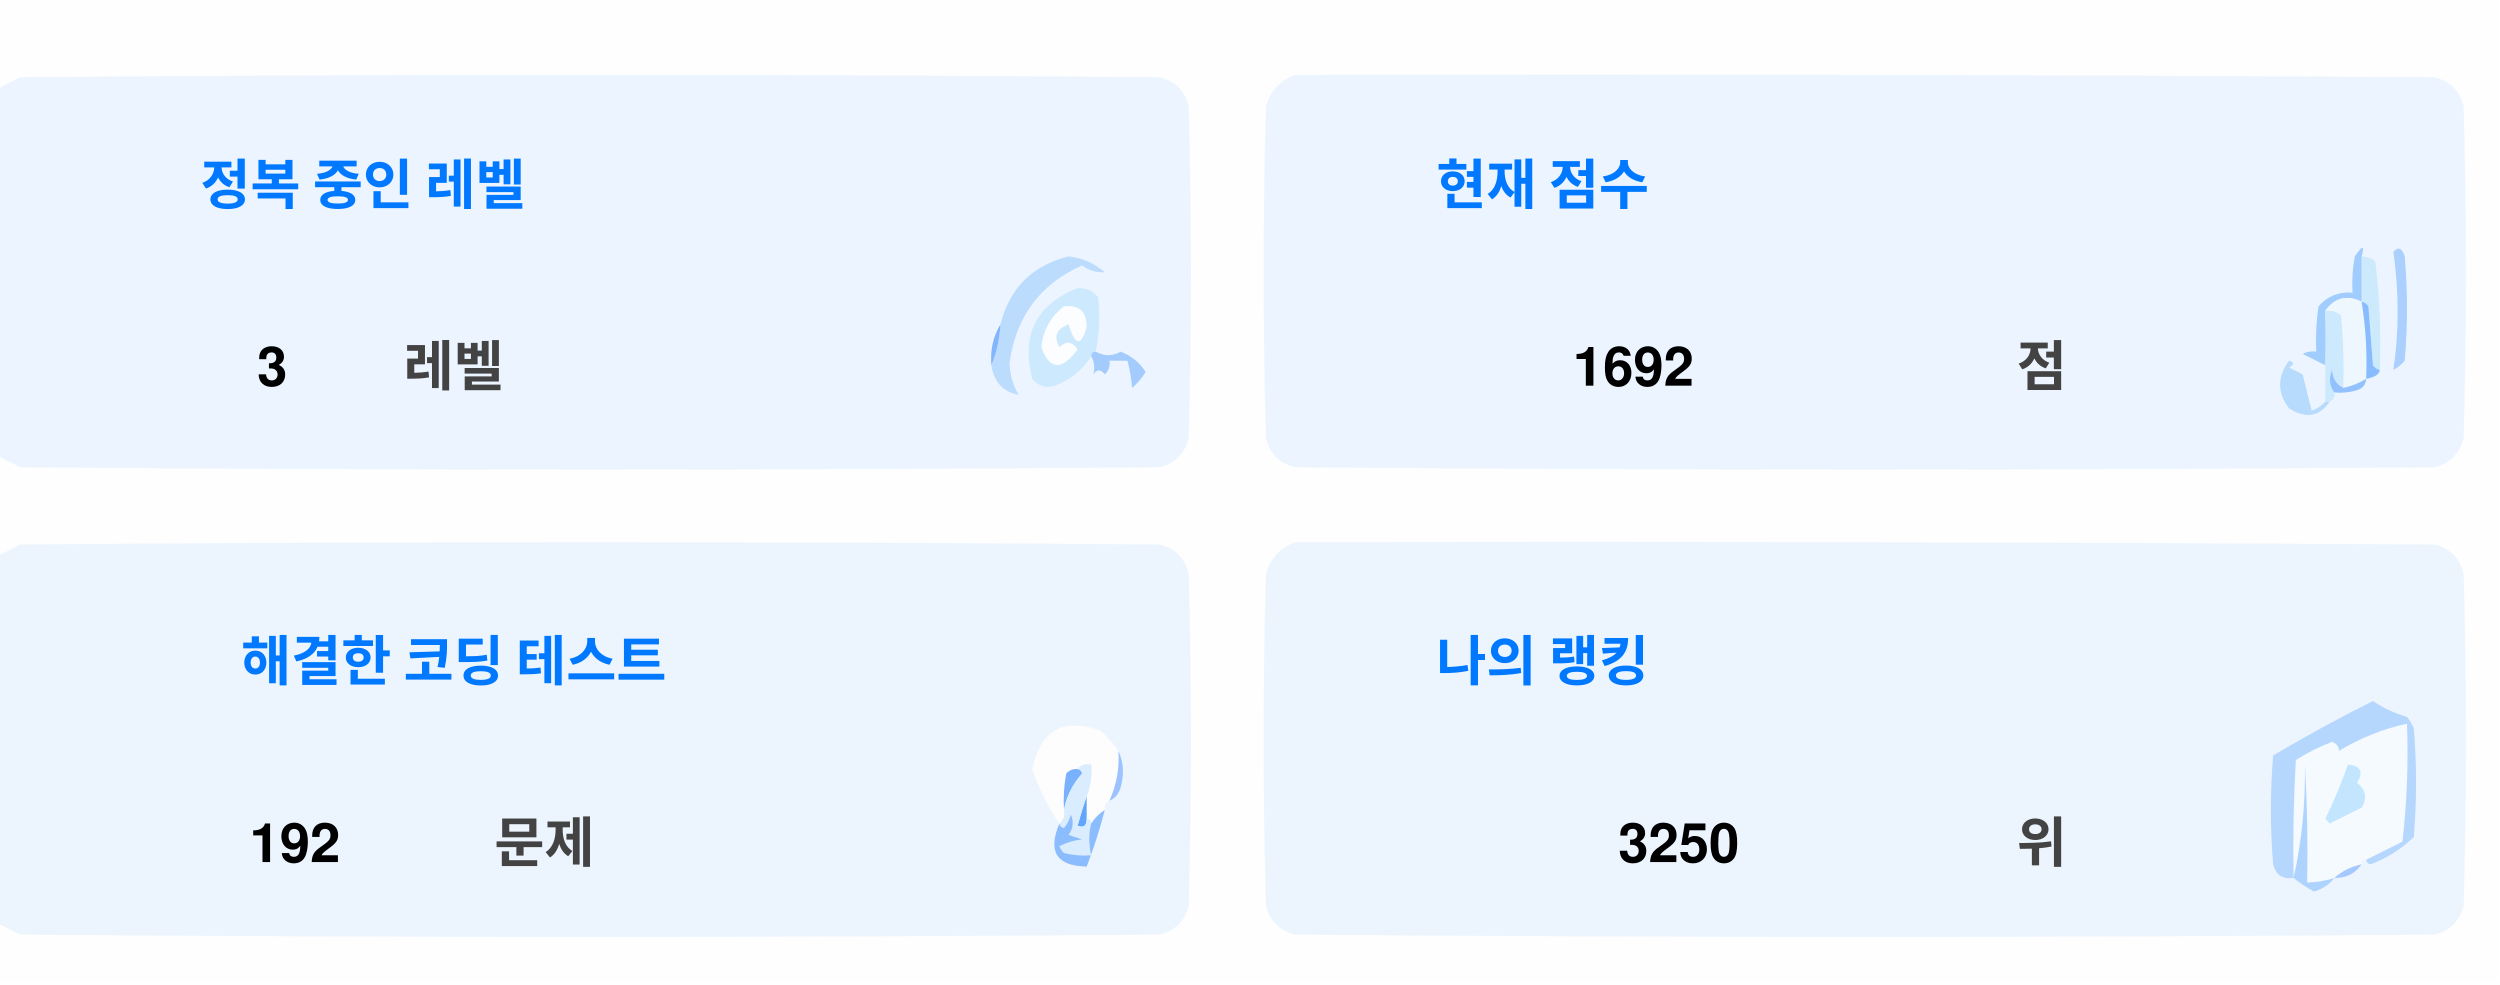
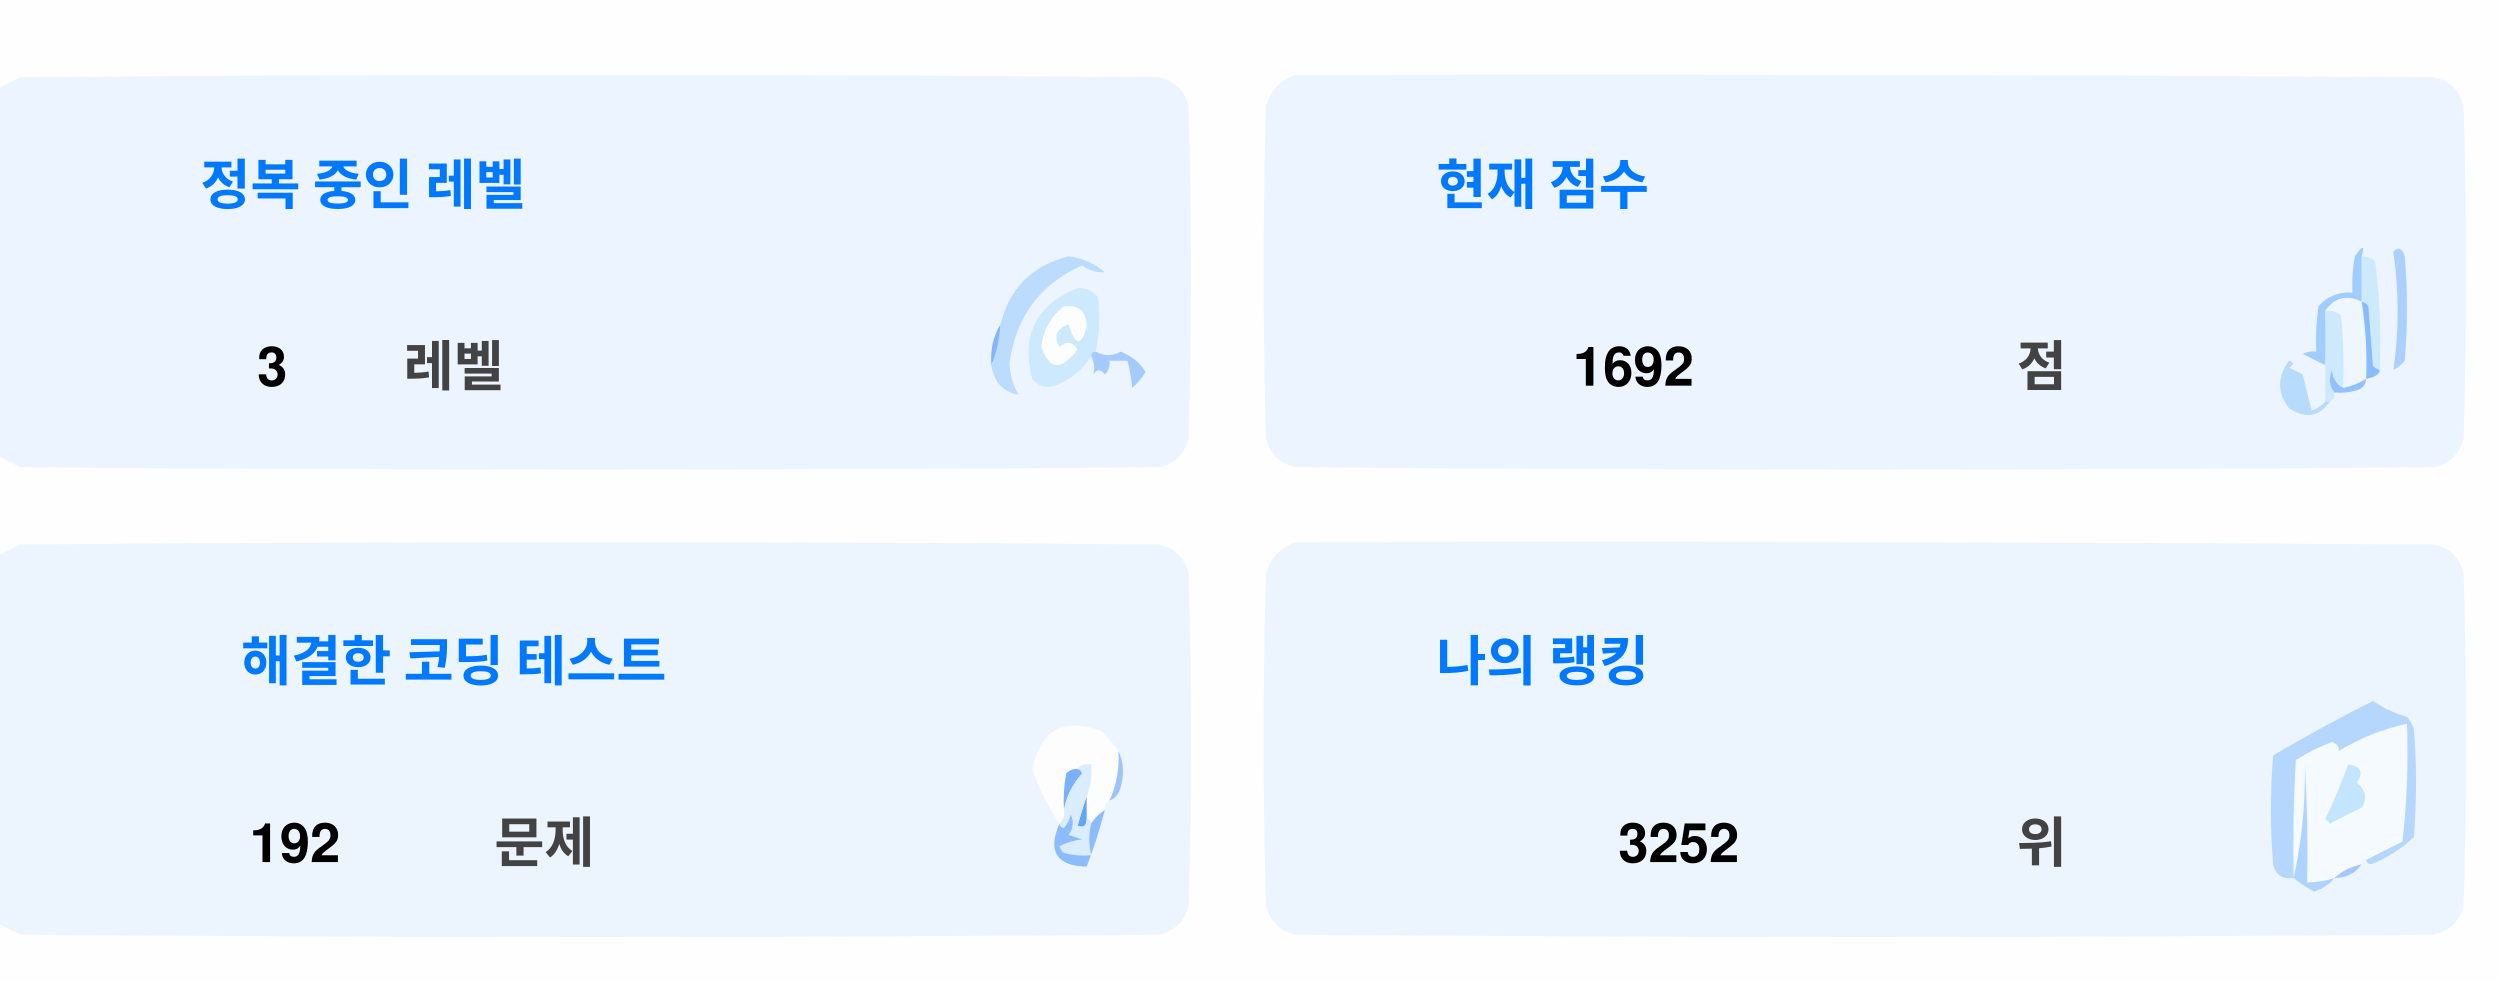
<svg xmlns="http://www.w3.org/2000/svg" version="1.1" width="551px" height="217px" style="shape-rendering:geometricPrecision; text-rendering:geometricPrecision; image-rendering:optimizeQuality; fill-rule:evenodd; clip-rule:evenodd">
  <style>.title {fill: #434343;font-size: 1rem;line-height: 1.5rem;font-weight: bold;font-family: -apple-system, BlinkMacSystemFont, Segoe UI, Helvetica, Arial, sans-serif, Apple Color Emoji, Segoe UI Emoji;}.desc {fill: #434343;font-size: 2.5rem;font-weight: bold;line-height: 1.5rem;font-family: -apple-system, BlinkMacSystemFont, Segoe UI, Helvetica, Arial, sans-serif, Apple Color Emoji, Segoe UI Emoji;}.desc-2 {fill: #434343;font-size: 1rem;font-weight: bold;line-height: 1.5rem;font-family: -apple-system, BlinkMacSystemFont, Segoe UI, Helvetica, Arial, sans-serif, Apple Color Emoji, Segoe UI Emoji;}.text, .desc {animation: twinkling 4s ease-in-out infinite;}@keyframes twinkling {40% { opacity: 1; }50% { opacity: 0.5; }60% { opacity: 1; }70% { opacity: 0.5; }80% { opacity: 1; }}</style>
  <g>
    <path style="opacity:1" fill="#fefefe" d="M -0.5,-0.5 C 183.167,-0.5 366.833,-0.5 550.5,-0.5C 550.5,71.833 550.5,144.167 550.5,216.5C 366.833,216.5 183.167,216.5 -0.5,216.5C -0.5,212.167 -0.5,207.833 -0.5,203.5C 1.14,204.32 2.807,205.153 4.5,206C 88.167,206.667 171.833,206.667 255.5,206C 259,205.167 261.167,203 262,199.5C 262.667,175.167 262.667,150.833 262,126.5C 261.167,123 259,120.833 255.5,120C 171.833,119.333 88.167,119.333 4.5,120C 2.807,120.847 1.14,121.68 -0.5,122.5C -0.5,115.167 -0.5,107.833 -0.5,100.5C 1.14,101.32 2.807,102.153 4.5,103C 88.167,103.667 171.833,103.667 255.5,103C 259,102.167 261.167,100 262,96.5C 262.667,72.167 262.667,47.833 262,23.5C 261.167,20 259,17.833 255.5,17C 171.833,16.333 88.167,16.333 4.5,17C 2.807,17.847 1.14,18.68 -0.5,19.5C -0.5,12.833 -0.5,6.167 -0.5,-0.5 Z" />
  </g>
  <g>
    <path style="opacity:1" fill="#ecf5ff" d="M -0.5,100.5 C -0.5,73.5 -0.5,46.5 -0.5,19.5C 1.14,18.68 2.807,17.847 4.5,17C 88.167,16.333 171.833,16.333 255.5,17C 259,17.833 261.167,20 262,23.5C 262.667,47.833 262.667,72.167 262,96.5C 261.167,100 259,102.167 255.5,103C 171.833,103.667 88.167,103.667 4.5,103C 2.807,102.153 1.14,101.32 -0.5,100.5 Z" />
  </g>
  <g>
    <path style="opacity:1" fill="#ecf5ff" d="M 285.5,16.5 C 369.167,16.333 452.834,16.5 536.5,17C 540,17.833 542.167,20 543,23.5C 543.667,47.833 543.667,72.167 543,96.5C 542.167,100 540,102.167 536.5,103C 452.833,103.667 369.167,103.667 285.5,103C 282,102.167 279.833,100 279,96.5C 278.333,72.167 278.333,47.833 279,23.5C 280.018,19.985 282.185,17.652 285.5,16.5 Z" />
  </g>
  <g>
    <path style="opacity:1" fill="#cdeafd" d="M 520.5,56.5 C 521.583,56.539 522.583,56.873 523.5,57.5C 524.498,65.472 524.831,73.472 524.5,81.5C 523.883,81.389 523.383,81.056 523,80.5C 522.667,76.167 522.333,71.833 522,67.5C 521.617,66.944 521.117,66.611 520.5,66.5C 520.5,63.167 520.5,59.833 520.5,56.5 Z" />
  </g>
  <g>
    <path style="opacity:1" fill="#abcfff" d="M 527.5,55.5 C 528.566,54.308 529.399,54.641 530,56.5C 530.667,64.167 530.667,71.833 530,79.5C 529.311,80.357 528.478,81.023 527.5,81.5C 528.758,73.08 528.758,64.414 527.5,55.5 Z" />
  </g>
  <g>
    <path style="opacity:1" fill="#bbdcfd" d="M 218.5,80.5 C 219.657,77.727 220.324,74.727 220.5,71.5C 222.49,63.51 227.49,58.51 235.5,56.5C 238.528,56.847 241.194,58.014 243.5,60C 241.744,60.141 240.078,59.641 238.5,58.5C 229.247,62.607 223.914,69.773 222.5,80C 222.565,82.526 223.232,84.859 224.5,87C 221.07,86.397 219.07,84.231 218.5,80.5 Z" />
  </g>
  <g>
    <path style="opacity:1" fill="#cde9fd" d="M 241.5,77.5 C 240.833,77.5 240.5,77.833 240.5,78.5C 238.628,81.529 235.961,83.695 232.5,85C 230.536,85.624 228.869,85.124 227.5,83.5C 225.021,73.791 228.354,67.124 237.5,63.5C 239.374,63.39 240.874,64.056 242,65.5C 242.497,69.524 242.331,73.524 241.5,77.5 Z" />
  </g>
  <g>
    <path style="opacity:1" fill="#fcfdfe" d="M 234.5,67.5 C 237.826,67.162 239.493,68.662 239.5,72C 238.334,76.434 237,76.267 235.5,71.5C 232.832,72.515 232.166,74.182 233.5,76.5C 235.017,75.089 236.351,75.256 237.5,77C 234.006,81.771 231.34,81.605 229.5,76.5C 229.904,72.771 231.571,69.771 234.5,67.5 Z" />
  </g>
  <g>
    <path style="opacity:1" fill="#a1ccfe" d="M 520.5,56.5 C 520.5,59.833 520.5,63.167 520.5,66.5C 517.238,64.922 514.572,65.589 512.5,68.5C 512.617,72.81 512.617,76.81 512.5,80.5C 510.86,79.68 509.193,78.847 507.5,78C 508.448,77.517 509.448,77.35 510.5,77.5C 510.335,74.15 510.502,70.817 511,67.5C 512.995,65.253 515.495,64.253 518.5,64.5C 518.336,61.813 518.503,59.146 519,56.5C 520.731,53.969 521.231,53.969 520.5,56.5 Z" />
  </g>
  <g>
    <path style="opacity:1" fill="#cde9fd" d="M 512.5,68.5 C 513.822,68.33 514.989,68.663 516,69.5C 516.499,74.823 516.666,80.156 516.5,85.5C 514.955,84.77 514.122,83.437 514,81.5C 513.22,83.387 513.387,85.054 514.5,86.5C 514.672,87.492 514.338,88.158 513.5,88.5C 513.167,88.5 512.833,88.5 512.5,88.5C 512.5,85.833 512.5,83.167 512.5,80.5C 512.617,76.81 512.617,72.81 512.5,68.5 Z" />
  </g>
  <g>
    <path style="opacity:1" fill="#eef6fe" d="M 520.5,66.5 C 521.407,72.106 521.74,77.773 521.5,83.5C 519.95,84.441 518.284,85.108 516.5,85.5C 516.666,80.156 516.499,74.823 516,69.5C 514.989,68.663 513.822,68.33 512.5,68.5C 514.572,65.589 517.238,64.922 520.5,66.5 Z" />
  </g>
  <g>
    <path style="opacity:1" fill="#88bcff" d="M 520.5,66.5 C 521.117,66.611 521.617,66.944 522,67.5C 522.333,71.833 522.667,76.167 523,80.5C 523.383,81.056 523.883,81.389 524.5,81.5C 524.445,82.469 523.445,83.136 521.5,83.5C 521.74,77.773 521.407,72.106 520.5,66.5 Z" />
  </g>
  <g>
    <path style="opacity:1" fill="#82b5fe" d="M 220.5,71.5 C 220.324,74.727 219.657,77.727 218.5,80.5C 218.215,77.171 218.882,74.171 220.5,71.5 Z" />
  </g>
  <g>
    <path style="opacity:1" fill="#a3cbfe" d="M 240.5,78.5 C 240.5,77.833 240.833,77.5 241.5,77.5C 243.391,78.536 245.224,78.536 247,77.5C 249.391,78.429 251.225,79.929 252.5,82C 251.681,83.319 250.681,84.486 249.5,85.5C 249.409,83.777 249.075,81.777 248.5,79.5C 247.167,79.5 245.833,79.5 244.5,79.5C 244.719,80.675 244.386,81.675 243.5,82.5C 242.575,81.359 241.741,81.359 241,82.5C 241.331,80.981 241.164,79.648 240.5,78.5 Z" />
  </g>
  <g>
    <path style="opacity:1" fill="#b7dbfd" d="M 512.5,88.5 C 512.833,88.5 513.167,88.5 513.5,88.5C 511.199,91.857 508.199,92.357 504.5,90C 501.872,86.535 501.872,83.035 504.5,79.5C 505.696,79.846 505.696,80.346 504.5,81C 505.5,81.5 506.5,82 507.5,82.5C 508.167,85.167 508.833,87.833 509.5,90.5C 510.739,90.058 511.739,89.391 512.5,88.5 Z" />
  </g>
  <g>
    <path style="opacity:1" fill="#92c1fe" d="M 516.5,85.5 C 518.284,85.108 519.95,84.441 521.5,83.5C 521.423,84.75 520.756,85.583 519.5,86C 517.866,86.493 516.199,86.66 514.5,86.5C 513.387,85.054 513.22,83.387 514,81.5C 514.122,83.437 514.955,84.77 516.5,85.5 Z" />
  </g>
  <g>
    <path style="opacity:1" fill="#ecf5fe" d="M -0.5,203.5 C -0.5,176.5 -0.5,149.5 -0.5,122.5C 1.14,121.68 2.807,120.847 4.5,120C 88.167,119.333 171.833,119.333 255.5,120C 259,120.833 261.167,123 262,126.5C 262.667,150.833 262.667,175.167 262,199.5C 261.167,203 259,205.167 255.5,206C 171.833,206.667 88.167,206.667 4.5,206C 2.807,205.153 1.14,204.32 -0.5,203.5 Z" />
  </g>
  <g>
    <path style="opacity:1" fill="#ecf5fe" d="M 285.5,119.5 C 369.167,119.333 452.834,119.5 536.5,120C 540,120.833 542.167,123 543,126.5C 543.667,150.833 543.667,175.167 543,199.5C 542.167,203 540,205.167 536.5,206C 452.833,206.667 369.167,206.667 285.5,206C 282,205.167 279.833,203 279,199.5C 278.333,175.167 278.333,150.833 279,126.5C 280.018,122.985 282.185,120.652 285.5,119.5 Z" />
  </g>
  <g>
    <path style="opacity:1" fill="#fdfdfe" d="M 246.5,165.5 C 246.758,169.367 246.092,173.034 244.5,176.5C 243.662,176.842 243.328,177.508 243.5,178.5C 242.272,179.306 241.272,180.306 240.5,181.5C 240.5,180.833 240.167,180.5 239.5,180.5C 239.5,178.833 239.5,177.167 239.5,175.5C 240.369,173.283 240.702,170.95 240.5,168.5C 239.209,168.263 238.209,168.596 237.5,169.5C 236.504,169.414 235.671,169.748 235,170.5C 234.503,173.146 234.336,175.813 234.5,178.5C 234.737,179.791 234.404,180.791 233.5,181.5C 230.986,177.806 228.986,173.806 227.5,169.5C 229.309,160.957 234.309,158.124 242.5,161C 244.07,162.397 245.404,163.897 246.5,165.5 Z" />
  </g>
  <g>
    <path style="opacity:1" fill="#f5faff" d="M 521.5,189.5 C 520.833,189.5 520.5,189.833 520.5,190.5C 518.181,190.992 516.181,191.992 514.5,193.5C 512.565,194.15 510.565,194.483 508.5,194.5C 508.666,185.827 508.5,177.16 508,168.5C 508.141,177.227 507.308,185.56 505.5,193.5C 505.334,184.827 505.5,176.16 506,167.5C 508.527,165.903 511.194,164.57 514,163.5C 515.011,163.892 515.511,164.559 515.5,165.5C 520.21,162.641 525.21,160.641 530.5,159.5C 530.831,168.192 530.498,176.859 529.5,185.5C 526.807,186.847 524.14,188.18 521.5,189.5 Z" />
  </g>
  <g>
    <path style="opacity:1" fill="#b6d7fd" d="M 521.5,189.5 C 524.14,188.18 526.807,186.847 529.5,185.5C 530.498,176.859 530.831,168.192 530.5,159.5C 525.21,160.641 520.21,162.641 515.5,165.5C 515.511,164.559 515.011,163.892 514,163.5C 511.194,164.57 508.527,165.903 506,167.5C 505.5,176.16 505.334,184.827 505.5,193.5C 503.089,193.863 501.589,192.863 501,190.5C 500.333,182.5 500.333,174.5 501,166.5C 508.173,162.246 515.507,158.246 523,154.5C 525.304,156.068 527.804,157.235 530.5,158C 531.126,158.75 531.626,159.584 532,160.5C 532.667,168.5 532.667,176.5 532,184.5C 529.292,187.111 526.125,189.111 522.5,190.5C 521.893,190.376 521.56,190.043 521.5,189.5 Z" />
  </g>
  <g>
    <path style="opacity:1" fill="#c3e5fe" d="M 517.5,168.5 C 520.317,168.801 520.984,170.134 519.5,172.5C 521.439,174.122 521.772,175.956 520.5,178C 518.167,179.167 515.833,180.333 513.5,181.5C 513.167,181.167 512.833,180.833 512.5,180.5C 514.414,176.515 516.081,172.515 517.5,168.5 Z" />
  </g>
  <g>
    <path style="opacity:1" fill="#7ab1fc" d="M 237.5,169.5 C 238.043,169.56 238.376,169.893 238.5,170.5C 236.395,172.836 235.062,175.503 234.5,178.5C 234.336,175.813 234.503,173.146 235,170.5C 235.671,169.748 236.504,169.414 237.5,169.5 Z" />
  </g>
  <g>
    <path style="opacity:1" fill="#afd3ff" d="M 514.5,193.5 C 513.378,194.947 511.878,195.947 510,196.5C 508.348,195.601 506.848,194.601 505.5,193.5C 507.308,185.56 508.141,177.227 508,168.5C 508.5,177.16 508.666,185.827 508.5,194.5C 510.565,194.483 512.565,194.15 514.5,193.5 Z" />
  </g>
  <g>
    <path style="opacity:1" fill="#9cc3fd" d="M 246.5,165.5 C 247.634,167.966 247.801,170.633 247,173.5C 246.623,174.942 245.79,175.942 244.5,176.5C 246.092,173.034 246.758,169.367 246.5,165.5 Z" />
  </g>
  <g>
    <path style="opacity:1" fill="#62a6fc" d="M 239.5,175.5 C 239.5,177.167 239.5,178.833 239.5,180.5C 239.483,182.028 238.816,182.528 237.5,182C 238.117,179.723 238.784,177.556 239.5,175.5 Z" />
  </g>
  <g>
    <path style="opacity:1" fill="#daedfe" d="M 237.5,169.5 C 238.209,168.596 239.209,168.263 240.5,168.5C 240.702,170.95 240.369,173.283 239.5,175.5C 238.784,177.556 238.117,179.723 237.5,182C 238.816,182.528 239.483,182.028 239.5,180.5C 240.167,180.5 240.5,180.833 240.5,181.5C 239.918,183.669 239.918,186.002 240.5,188.5C 238.473,188.662 236.473,188.495 234.5,188C 234.043,187.586 233.709,187.086 233.5,186.5C 235.078,185.702 236.744,185.202 238.5,185C 237.5,184.667 236.5,184.333 235.5,184C 236.554,182.612 236.72,181.112 236,179.5C 235.751,180.624 235.251,181.624 234.5,182.5C 233.893,182.376 233.56,182.043 233.5,181.5C 234.404,180.791 234.737,179.791 234.5,178.5C 235.062,175.503 236.395,172.836 238.5,170.5C 238.376,169.893 238.043,169.56 237.5,169.5 Z" />
  </g>
  <g>
    <path style="opacity:1" fill="#8bbcfd" d="M 243.5,178.5 C 242.395,182.803 241.062,186.969 239.5,191C 232.857,190.847 230.857,187.68 233.5,181.5C 233.56,182.043 233.893,182.376 234.5,182.5C 235.251,181.624 235.751,180.624 236,179.5C 236.72,181.112 236.554,182.612 235.5,184C 236.5,184.333 237.5,184.667 238.5,185C 236.744,185.202 235.078,185.702 233.5,186.5C 233.709,187.086 234.043,187.586 234.5,188C 236.473,188.495 238.473,188.662 240.5,188.5C 239.918,186.002 239.918,183.669 240.5,181.5C 241.272,180.306 242.272,179.306 243.5,178.5 Z" />
  </g>
  <g>
    <path style="opacity:1" fill="#a4c8ff" d="M 520.5,190.5 C 519.089,192.539 517.089,193.539 514.5,193.5C 516.181,191.992 518.181,190.992 520.5,190.5 Z" />
  </g>
  <text text-anchor="middle" x="80" y="45" class="title" style="fill:#0078ff;" stroke="#none" stroke-width="1">정복 중인 레벨</text>
  <text text-anchor="middle" x="60" y="85" class="desc" style="fill:#000000;" stroke="#none" stroke-width="1">3</text>
  <text text-anchor="middle" x="100" y="85" class="desc-2" style="fill:#434343;" stroke="#none" stroke-width="1">레벨</text>
  <text text-anchor="middle" x="340" y="45" class="title" style="fill:#0078ff;" stroke="#none" stroke-width="1">현재 점수</text>
  <text text-anchor="middle" x="360" y="85" class="desc" style="fill:#000000;" stroke="#none" stroke-width="1">1692</text>
  <text text-anchor="middle" x="450" y="85" class="desc-2" style="fill:#434343;" stroke="#none" stroke-width="1">점</text>
  <text text-anchor="middle" x="100" y="150" class="title" style="fill:#0078ff;" stroke="#none" stroke-width="1">해결한 코딩 테스트</text>
  <text text-anchor="middle" x="65" y="190" class="desc" style="fill:#000000;" stroke="#none" stroke-width="1">192</text>
  <text text-anchor="middle" x="120" y="190" class="desc-2" style="fill:#434343;" stroke="#none" stroke-width="1">문제</text>
  <text text-anchor="middle" x="340" y="150" class="title" style="fill:#0078ff;" stroke="#none" stroke-width="1">나의 랭킹</text>
-   <text text-anchor="middle" x="370" y="190" class="desc" style="fill:#000000;" stroke="#none" stroke-width="1">3250</text>
+   <text text-anchor="middle" x="370" y="190" class="desc" style="fill:#000000;" stroke="#none" stroke-width="1">3252</text>
  <text text-anchor="middle" x="450" y="190" class="desc-2" style="fill:#434343;" stroke="#none" stroke-width="1">위</text>
</svg>
